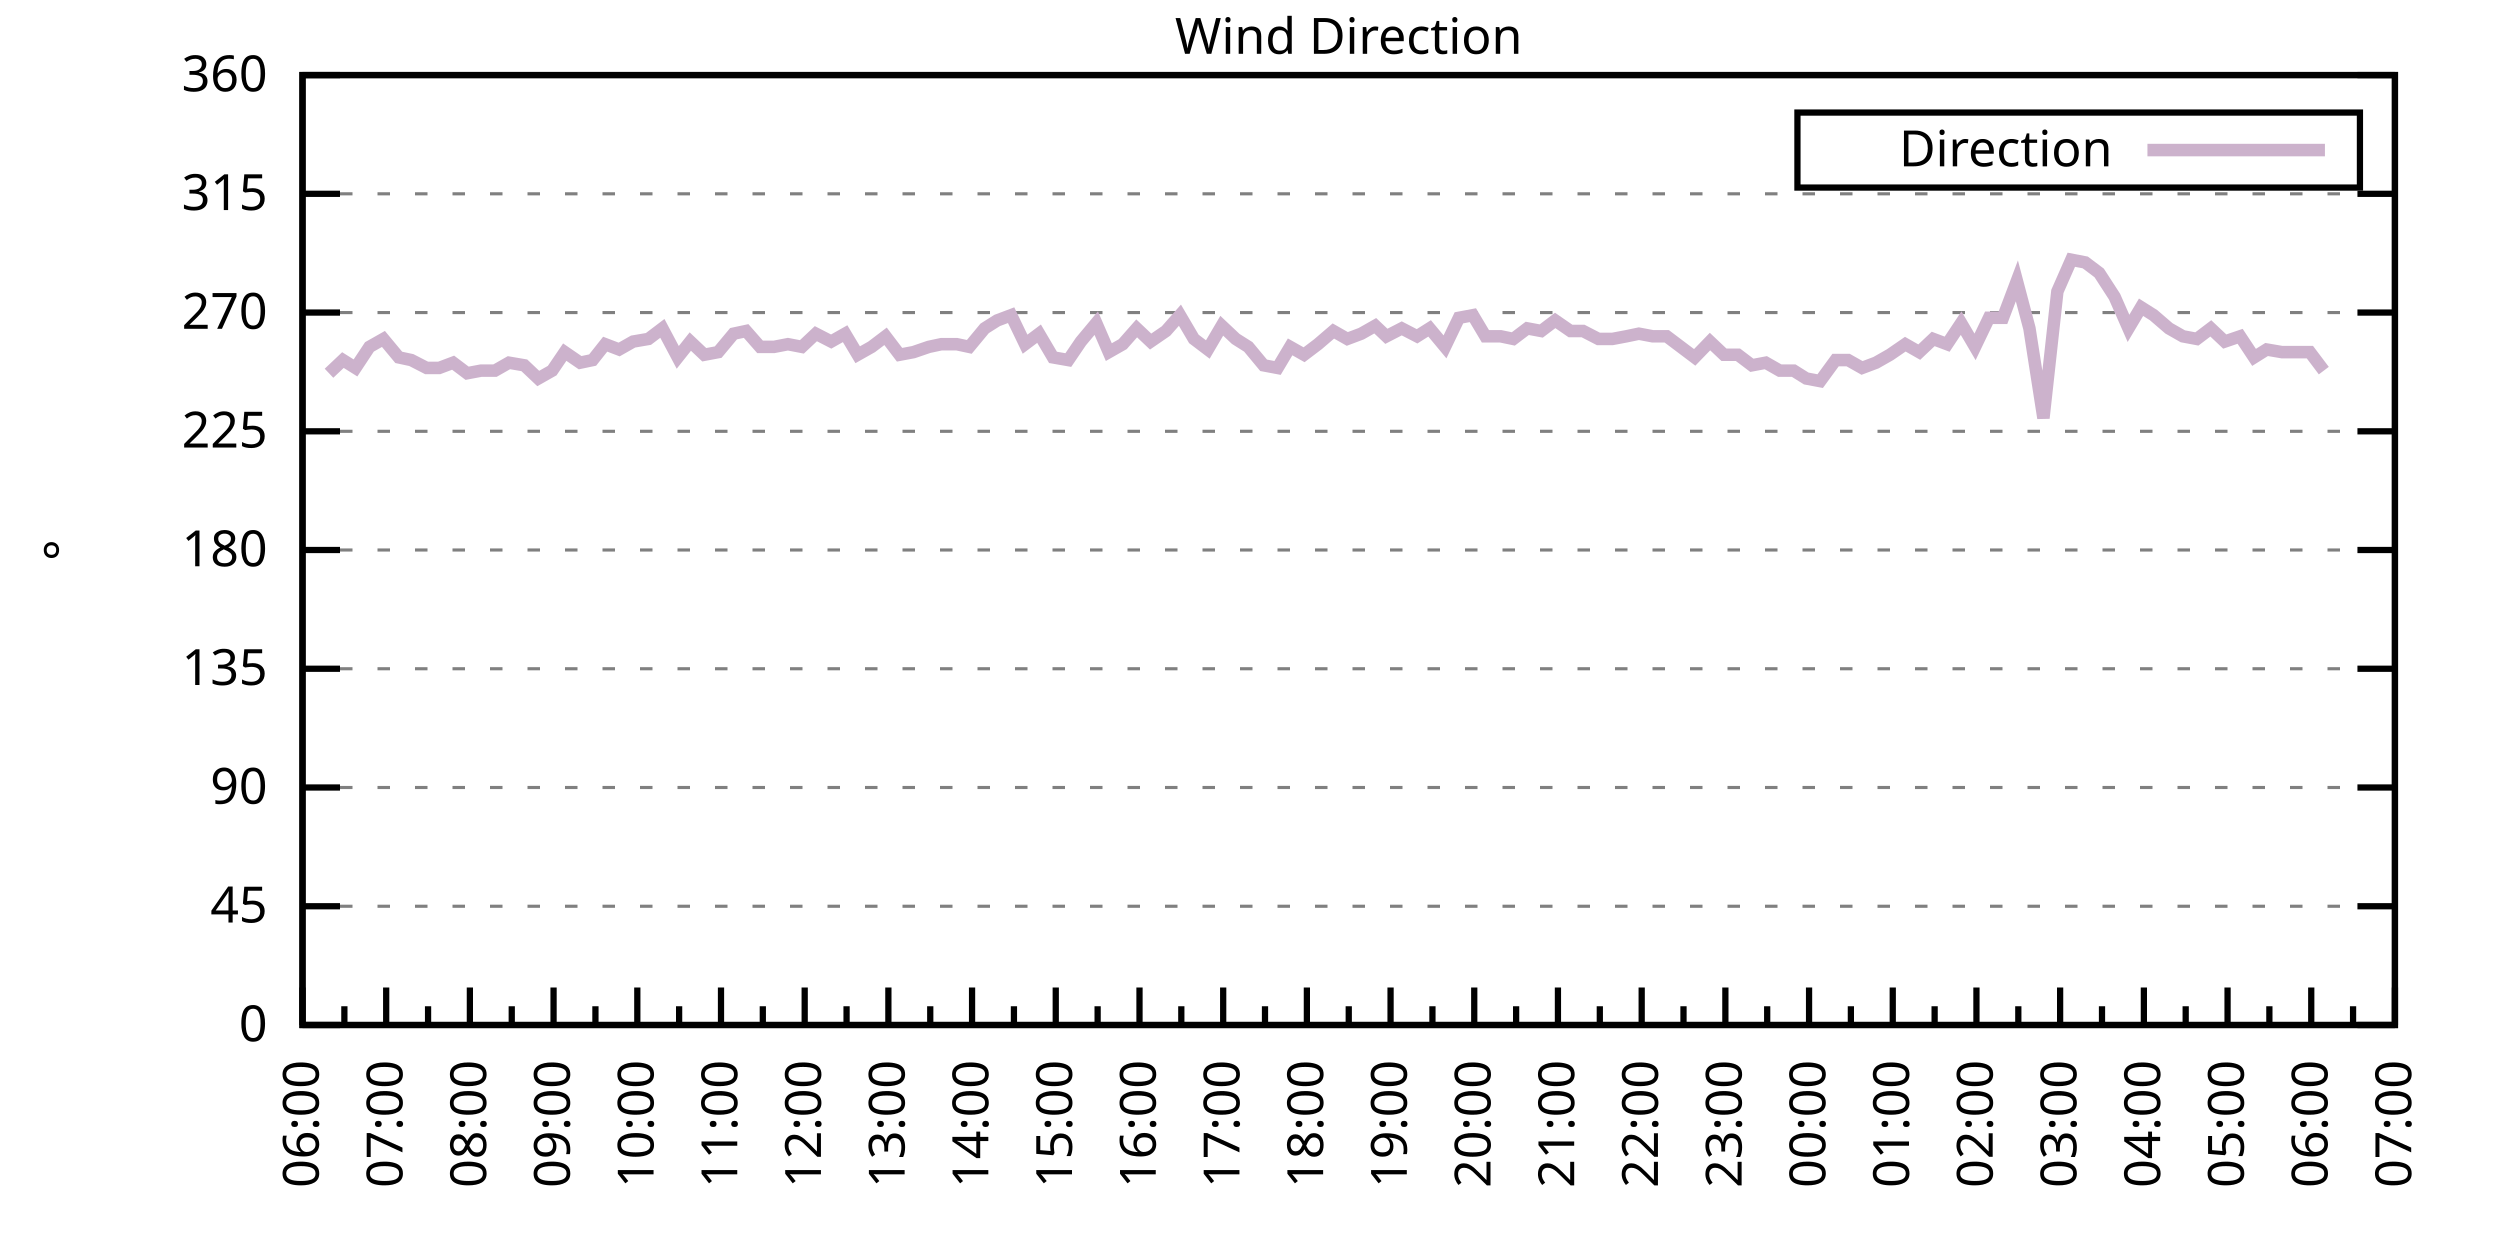
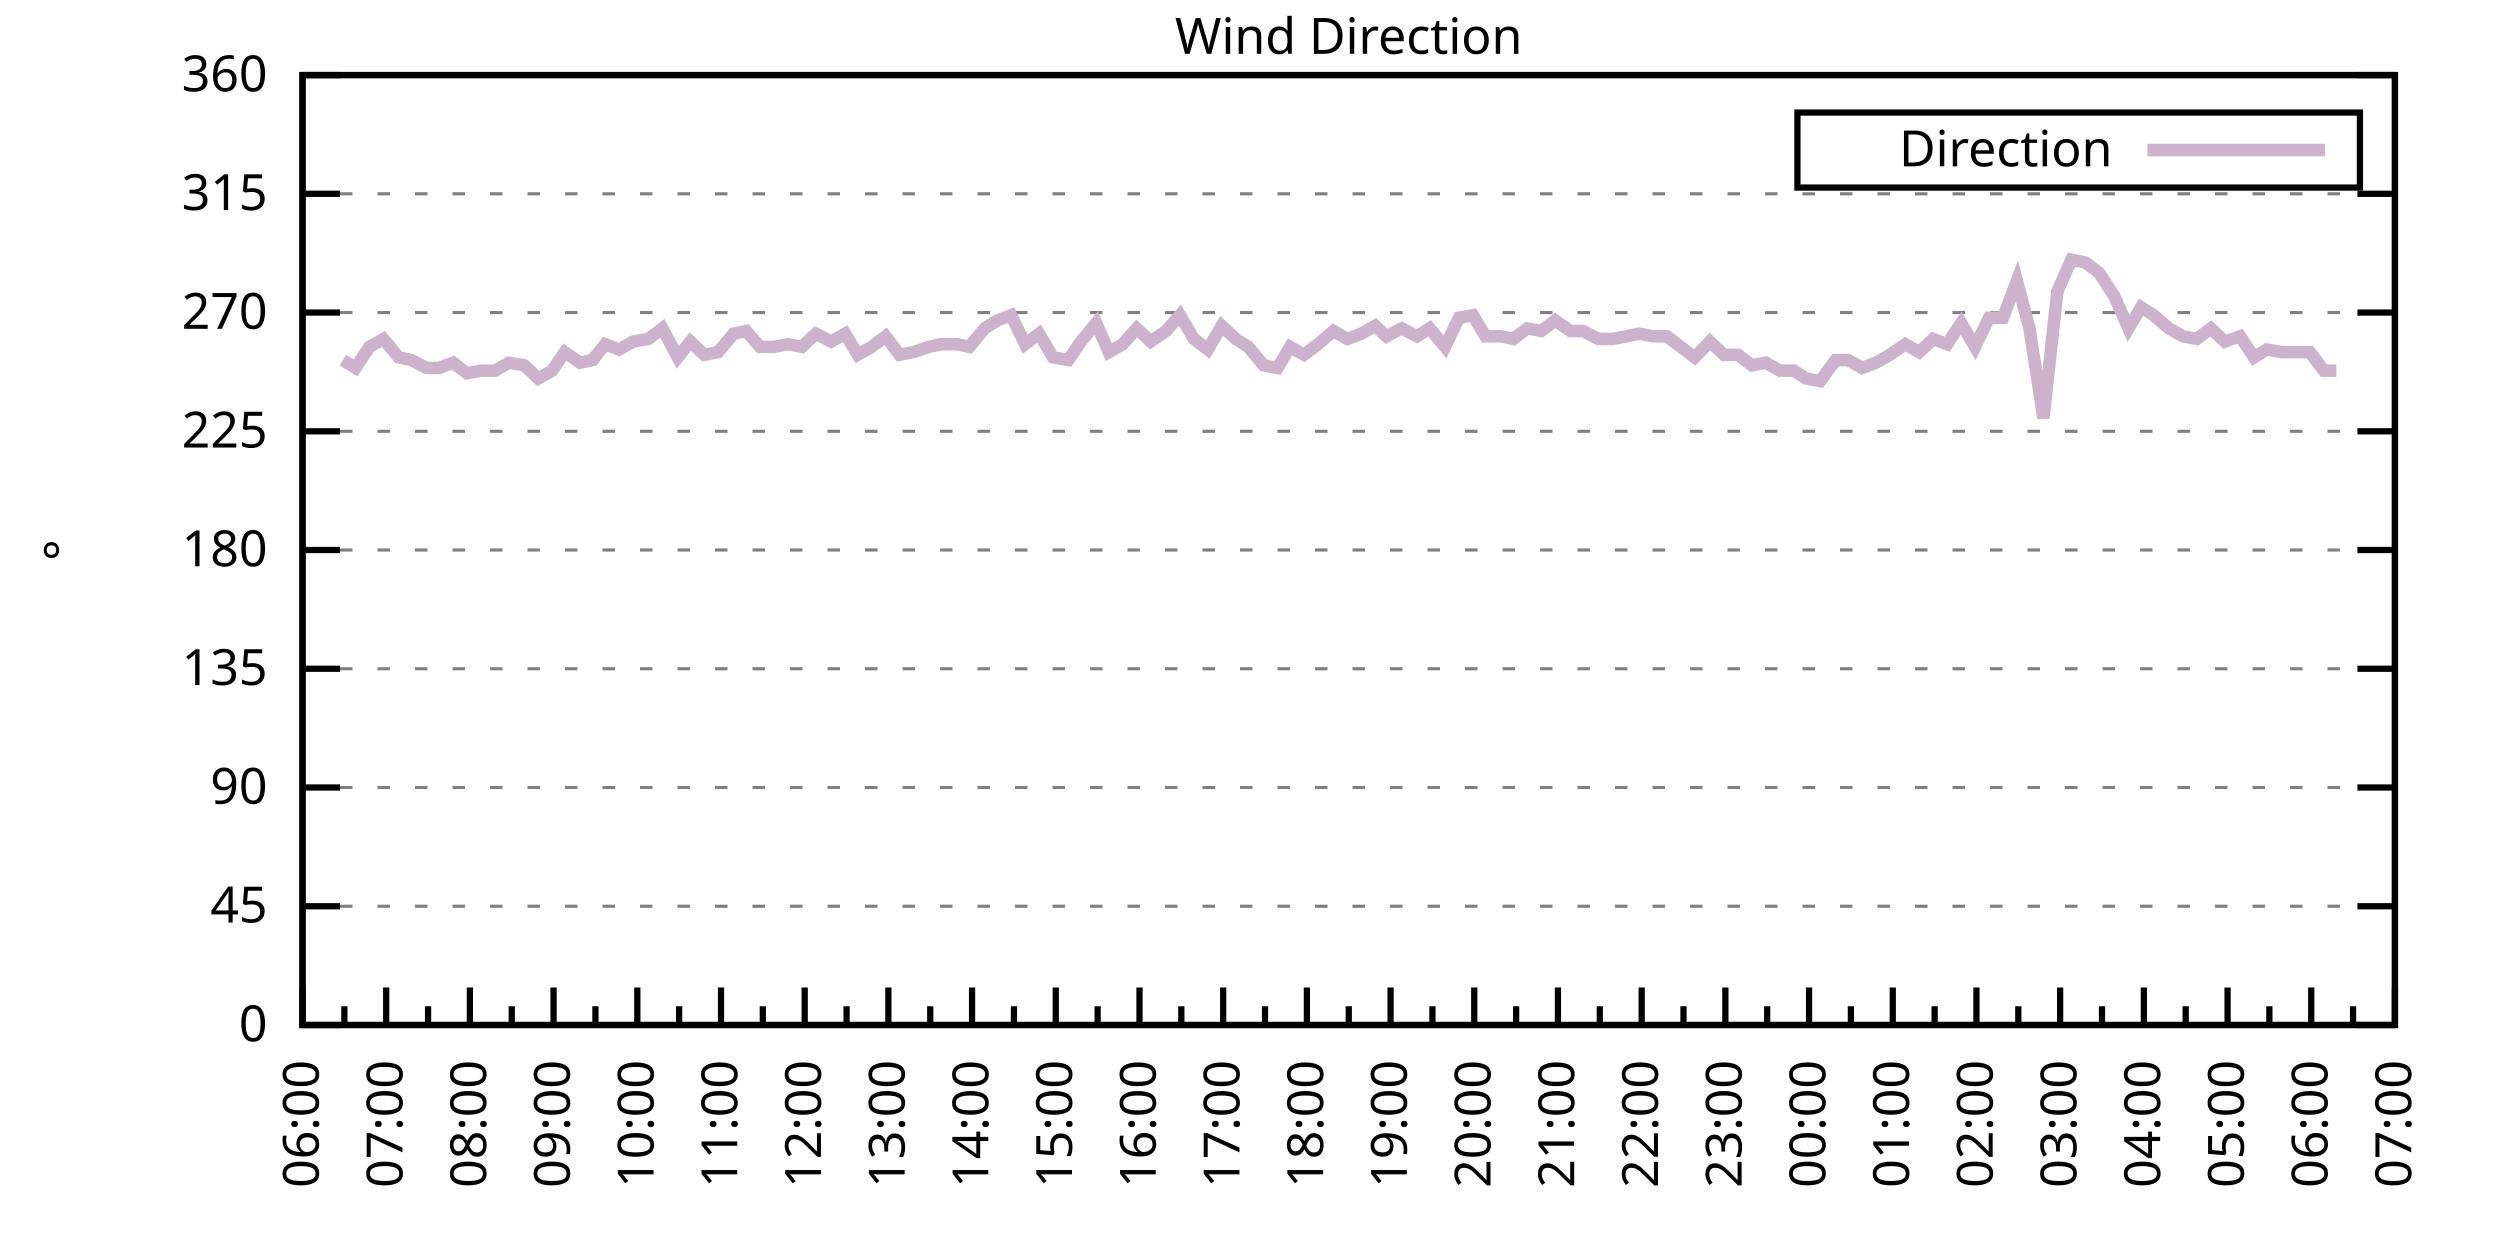
<svg xmlns="http://www.w3.org/2000/svg" xmlns:xlink="http://www.w3.org/1999/xlink" width="400" height="200" viewBox="0 0 400 200">
  <g id="gnuplot_canvas">
    <rect x="0" y="0" width="400" height="200" fill="none" />
    <defs>
      <circle id="gpDot" r="0.5" stroke-width="0.5" stroke="currentColor" />
      <path id="gpPt0" stroke-width="0.333" stroke="currentColor" d="M-1,0 h2 M0,-1 v2" />
      <path id="gpPt1" stroke-width="0.333" stroke="currentColor" d="M-1,-1 L1,1 M1,-1 L-1,1" />
      <path id="gpPt2" stroke-width="0.333" stroke="currentColor" d="M-1,0 L1,0 M0,-1 L0,1 M-1,-1 L1,1 M-1,1 L1,-1" />
      <rect id="gpPt3" stroke-width="0.333" stroke="currentColor" x="-1" y="-1" width="2" height="2" />
      <rect id="gpPt4" stroke-width="0.333" stroke="currentColor" fill="currentColor" x="-1" y="-1" width="2" height="2" />
      <circle id="gpPt5" stroke-width="0.333" stroke="currentColor" cx="0" cy="0" r="1" />
      <use xlink:href="#gpPt5" id="gpPt6" fill="currentColor" stroke="none" />
      <path id="gpPt7" stroke-width="0.333" stroke="currentColor" d="M0,-1.33 L-1.33,0.67 L1.33,0.67 z" />
      <use xlink:href="#gpPt7" id="gpPt8" fill="currentColor" stroke="none" />
      <use xlink:href="#gpPt7" id="gpPt9" stroke="currentColor" transform="rotate(180)" />
      <use xlink:href="#gpPt9" id="gpPt10" fill="currentColor" stroke="none" />
      <use xlink:href="#gpPt3" id="gpPt11" stroke="currentColor" transform="rotate(45)" />
      <use xlink:href="#gpPt11" id="gpPt12" fill="currentColor" stroke="none" />
      <path id="gpPt13" stroke-width="0.333" stroke="currentColor" d="M0,1.330 L1.265,0.411 L0.782,-1.067 L-0.782,-1.076 L-1.265,0.411 z" />
      <use xlink:href="#gpPt13" id="gpPt14" fill="currentColor" stroke="none" />
      <filter id="textbox" filterUnits="objectBoundingBox" x="0" y="0" height="1" width="1">
        <feFlood flood-color="white" flood-opacity="1" result="bgnd" />
        <feComposite in="SourceGraphic" in2="bgnd" operator="atop" />
      </filter>
      <filter id="greybox" filterUnits="objectBoundingBox" x="0" y="0" height="1" width="1">
        <feFlood flood-color="lightgrey" flood-opacity="1" result="grey" />
        <feComposite in="SourceGraphic" in2="grey" operator="atop" />
      </filter>
    </defs>
    <g fill="none" color="white" stroke="currentColor" stroke-width="1.00" stroke-linecap="butt" stroke-linejoin="miter">
</g>
    <g fill="none" color="black" stroke="currentColor" stroke-width="1.00" stroke-linecap="butt" stroke-linejoin="miter">
      <g stroke="none" shape-rendering="crispEdges">
        <polygon fill="rgb(255, 255, 255)" points="48.40,164.00 383.18,164.00 383.18,12.02 48.40,12.02 " />
      </g>
    </g>
    <g fill="none" color="black" stroke="currentColor" stroke-width="1.00" stroke-linecap="butt" stroke-linejoin="miter">
</g>
    <g fill="none" color="black" stroke="black" stroke-width="0.50" stroke-linecap="butt" stroke-linejoin="miter">
</g>
    <g fill="none" color="gray" stroke="currentColor" stroke-width="0.50" stroke-linecap="butt" stroke-linejoin="miter">
      <path stroke="gray" stroke-dasharray="2,4" class="gridline" d="M48.40,164.00 L383.19,164.00  " />
    </g>
    <g fill="none" color="gray" stroke="gray" stroke-width="1.00" stroke-linecap="butt" stroke-linejoin="miter">
</g>
    <g fill="none" color="black" stroke="currentColor" stroke-width="1.00" stroke-linecap="butt" stroke-linejoin="miter">
      <path stroke="black" d="M48.40,164.00 L54.40,164.00 M383.19,164.00 L377.19,164.00  " />
      <g transform="translate(42.80,166.60)" stroke="none" fill="black" font-family="Sans" font-size="8.00" text-anchor="end">
        <text>
          <tspan font-family="Sans"> 0</tspan>
        </text>
      </g>
    </g>
    <g fill="none" color="black" stroke="currentColor" stroke-width="1.00" stroke-linecap="butt" stroke-linejoin="miter">
</g>
    <g fill="none" color="black" stroke="black" stroke-width="0.50" stroke-linecap="butt" stroke-linejoin="miter">
</g>
    <g fill="none" color="gray" stroke="currentColor" stroke-width="0.50" stroke-linecap="butt" stroke-linejoin="miter">
      <path stroke="gray" stroke-dasharray="2,4" class="gridline" d="M48.40,145.00 L383.19,145.00  " />
    </g>
    <g fill="none" color="gray" stroke="gray" stroke-width="1.00" stroke-linecap="butt" stroke-linejoin="miter">
</g>
    <g fill="none" color="black" stroke="currentColor" stroke-width="1.00" stroke-linecap="butt" stroke-linejoin="miter">
      <path stroke="black" d="M48.40,145.00 L54.40,145.00 M383.19,145.00 L377.19,145.00  " />
      <g transform="translate(42.80,147.60)" stroke="none" fill="black" font-family="Sans" font-size="8.00" text-anchor="end">
        <text>
          <tspan font-family="Sans"> 45</tspan>
        </text>
      </g>
    </g>
    <g fill="none" color="black" stroke="currentColor" stroke-width="1.00" stroke-linecap="butt" stroke-linejoin="miter">
</g>
    <g fill="none" color="black" stroke="black" stroke-width="0.50" stroke-linecap="butt" stroke-linejoin="miter">
</g>
    <g fill="none" color="gray" stroke="currentColor" stroke-width="0.50" stroke-linecap="butt" stroke-linejoin="miter">
      <path stroke="gray" stroke-dasharray="2,4" class="gridline" d="M48.40,126.00 L383.19,126.00  " />
    </g>
    <g fill="none" color="gray" stroke="gray" stroke-width="1.00" stroke-linecap="butt" stroke-linejoin="miter">
</g>
    <g fill="none" color="black" stroke="currentColor" stroke-width="1.00" stroke-linecap="butt" stroke-linejoin="miter">
      <path stroke="black" d="M48.40,126.00 L54.40,126.00 M383.19,126.00 L377.19,126.00  " />
      <g transform="translate(42.80,128.60)" stroke="none" fill="black" font-family="Sans" font-size="8.00" text-anchor="end">
        <text>
          <tspan font-family="Sans"> 90</tspan>
        </text>
      </g>
    </g>
    <g fill="none" color="black" stroke="currentColor" stroke-width="1.00" stroke-linecap="butt" stroke-linejoin="miter">
</g>
    <g fill="none" color="black" stroke="black" stroke-width="0.50" stroke-linecap="butt" stroke-linejoin="miter">
</g>
    <g fill="none" color="gray" stroke="currentColor" stroke-width="0.50" stroke-linecap="butt" stroke-linejoin="miter">
      <path stroke="gray" stroke-dasharray="2,4" class="gridline" d="M48.40,107.00 L383.19,107.00  " />
    </g>
    <g fill="none" color="gray" stroke="gray" stroke-width="1.00" stroke-linecap="butt" stroke-linejoin="miter">
</g>
    <g fill="none" color="black" stroke="currentColor" stroke-width="1.00" stroke-linecap="butt" stroke-linejoin="miter">
      <path stroke="black" d="M48.40,107.00 L54.40,107.00 M383.19,107.00 L377.19,107.00  " />
      <g transform="translate(42.80,109.60)" stroke="none" fill="black" font-family="Sans" font-size="8.00" text-anchor="end">
        <text>
          <tspan font-family="Sans"> 135</tspan>
        </text>
      </g>
    </g>
    <g fill="none" color="black" stroke="currentColor" stroke-width="1.00" stroke-linecap="butt" stroke-linejoin="miter">
</g>
    <g fill="none" color="black" stroke="black" stroke-width="0.50" stroke-linecap="butt" stroke-linejoin="miter">
</g>
    <g fill="none" color="gray" stroke="currentColor" stroke-width="0.50" stroke-linecap="butt" stroke-linejoin="miter">
      <path stroke="gray" stroke-dasharray="2,4" class="gridline" d="M48.40,88.00 L383.19,88.00  " />
    </g>
    <g fill="none" color="gray" stroke="gray" stroke-width="1.00" stroke-linecap="butt" stroke-linejoin="miter">
</g>
    <g fill="none" color="black" stroke="currentColor" stroke-width="1.00" stroke-linecap="butt" stroke-linejoin="miter">
      <path stroke="black" d="M48.40,88.00 L54.40,88.00 M383.19,88.00 L377.19,88.00  " />
      <g transform="translate(42.80,90.60)" stroke="none" fill="black" font-family="Sans" font-size="8.00" text-anchor="end">
        <text>
          <tspan font-family="Sans"> 180</tspan>
        </text>
      </g>
    </g>
    <g fill="none" color="black" stroke="currentColor" stroke-width="1.00" stroke-linecap="butt" stroke-linejoin="miter">
</g>
    <g fill="none" color="black" stroke="black" stroke-width="0.50" stroke-linecap="butt" stroke-linejoin="miter">
</g>
    <g fill="none" color="gray" stroke="currentColor" stroke-width="0.50" stroke-linecap="butt" stroke-linejoin="miter">
      <path stroke="gray" stroke-dasharray="2,4" class="gridline" d="M48.40,69.01 L383.19,69.01  " />
    </g>
    <g fill="none" color="gray" stroke="gray" stroke-width="1.00" stroke-linecap="butt" stroke-linejoin="miter">
</g>
    <g fill="none" color="black" stroke="currentColor" stroke-width="1.00" stroke-linecap="butt" stroke-linejoin="miter">
      <path stroke="black" d="M48.40,69.01 L54.40,69.01 M383.19,69.01 L377.19,69.01  " />
      <g transform="translate(42.80,71.61)" stroke="none" fill="black" font-family="Sans" font-size="8.00" text-anchor="end">
        <text>
          <tspan font-family="Sans"> 225</tspan>
        </text>
      </g>
    </g>
    <g fill="none" color="black" stroke="currentColor" stroke-width="1.00" stroke-linecap="butt" stroke-linejoin="miter">
</g>
    <g fill="none" color="black" stroke="black" stroke-width="0.50" stroke-linecap="butt" stroke-linejoin="miter">
</g>
    <g fill="none" color="gray" stroke="currentColor" stroke-width="0.50" stroke-linecap="butt" stroke-linejoin="miter">
      <path stroke="gray" stroke-dasharray="2,4" class="gridline" d="M48.40,50.01 L383.19,50.01  " />
    </g>
    <g fill="none" color="gray" stroke="gray" stroke-width="1.00" stroke-linecap="butt" stroke-linejoin="miter">
</g>
    <g fill="none" color="black" stroke="currentColor" stroke-width="1.00" stroke-linecap="butt" stroke-linejoin="miter">
      <path stroke="black" d="M48.40,50.01 L54.40,50.01 M383.19,50.01 L377.19,50.01  " />
      <g transform="translate(42.80,52.61)" stroke="none" fill="black" font-family="Sans" font-size="8.00" text-anchor="end">
        <text>
          <tspan font-family="Sans"> 270</tspan>
        </text>
      </g>
    </g>
    <g fill="none" color="black" stroke="currentColor" stroke-width="1.00" stroke-linecap="butt" stroke-linejoin="miter">
</g>
    <g fill="none" color="black" stroke="black" stroke-width="0.50" stroke-linecap="butt" stroke-linejoin="miter">
</g>
    <g fill="none" color="gray" stroke="currentColor" stroke-width="0.50" stroke-linecap="butt" stroke-linejoin="miter">
      <path stroke="gray" stroke-dasharray="2,4" class="gridline" d="M48.40,31.01 L383.19,31.01  " />
    </g>
    <g fill="none" color="gray" stroke="gray" stroke-width="1.00" stroke-linecap="butt" stroke-linejoin="miter">
</g>
    <g fill="none" color="black" stroke="currentColor" stroke-width="1.00" stroke-linecap="butt" stroke-linejoin="miter">
      <path stroke="black" d="M48.40,31.01 L54.40,31.01 M383.19,31.01 L377.19,31.01  " />
      <g transform="translate(42.80,33.61)" stroke="none" fill="black" font-family="Sans" font-size="8.00" text-anchor="end">
        <text>
          <tspan font-family="Sans"> 315</tspan>
        </text>
      </g>
    </g>
    <g fill="none" color="black" stroke="currentColor" stroke-width="1.00" stroke-linecap="butt" stroke-linejoin="miter">
</g>
    <g fill="none" color="black" stroke="black" stroke-width="0.50" stroke-linecap="butt" stroke-linejoin="miter">
</g>
    <g fill="none" color="gray" stroke="currentColor" stroke-width="0.50" stroke-linecap="butt" stroke-linejoin="miter">
      <path stroke="gray" stroke-dasharray="2,4" class="gridline" d="M48.40,12.01 L383.19,12.01  " />
    </g>
    <g fill="none" color="gray" stroke="gray" stroke-width="1.00" stroke-linecap="butt" stroke-linejoin="miter">
</g>
    <g fill="none" color="black" stroke="currentColor" stroke-width="1.00" stroke-linecap="butt" stroke-linejoin="miter">
      <path stroke="black" d="M48.40,12.01 L54.40,12.01 M383.19,12.01 L377.19,12.01  " />
      <g transform="translate(42.80,14.61)" stroke="none" fill="black" font-family="Sans" font-size="8.00" text-anchor="end">
        <text>
          <tspan font-family="Sans"> 360</tspan>
        </text>
      </g>
    </g>
    <g fill="none" color="black" stroke="currentColor" stroke-width="1.00" stroke-linecap="butt" stroke-linejoin="miter">
      <path stroke="black" d="M48.40,164.00 L48.40,158.00  " />
      <g transform="translate(51.00,169.60) rotate(270)" stroke="none" fill="black" font-family="Sans" font-size="8.00" text-anchor="end">
        <text>
          <tspan font-family="Sans">06:00</tspan>
        </text>
      </g>
    </g>
    <g fill="none" color="black" stroke="currentColor" stroke-width="1.00" stroke-linecap="butt" stroke-linejoin="miter">
      <path stroke="black" d="M55.10,164.00 L55.10,161.00 M61.79,164.00 L61.79,158.00  " />
      <g transform="translate(64.39,169.60) rotate(270)" stroke="none" fill="black" font-family="Sans" font-size="8.00" text-anchor="end">
        <text>
          <tspan font-family="Sans">07:00</tspan>
        </text>
      </g>
    </g>
    <g fill="none" color="black" stroke="currentColor" stroke-width="1.00" stroke-linecap="butt" stroke-linejoin="miter">
      <path stroke="black" d="M68.49,164.00 L68.49,161.00 M75.18,164.00 L75.18,158.00  " />
      <g transform="translate(77.78,169.60) rotate(270)" stroke="none" fill="black" font-family="Sans" font-size="8.00" text-anchor="end">
        <text>
          <tspan font-family="Sans">08:00</tspan>
        </text>
      </g>
    </g>
    <g fill="none" color="black" stroke="currentColor" stroke-width="1.00" stroke-linecap="butt" stroke-linejoin="miter">
      <path stroke="black" d="M81.88,164.00 L81.88,161.00 M88.57,164.00 L88.57,158.00  " />
      <g transform="translate(91.17,169.60) rotate(270)" stroke="none" fill="black" font-family="Sans" font-size="8.00" text-anchor="end">
        <text>
          <tspan font-family="Sans">09:00</tspan>
        </text>
      </g>
    </g>
    <g fill="none" color="black" stroke="currentColor" stroke-width="1.00" stroke-linecap="butt" stroke-linejoin="miter">
      <path stroke="black" d="M95.27,164.00 L95.27,161.00 M101.97,164.00 L101.97,158.00  " />
      <g transform="translate(104.57,169.60) rotate(270)" stroke="none" fill="black" font-family="Sans" font-size="8.00" text-anchor="end">
        <text>
          <tspan font-family="Sans">10:00</tspan>
        </text>
      </g>
    </g>
    <g fill="none" color="black" stroke="currentColor" stroke-width="1.00" stroke-linecap="butt" stroke-linejoin="miter">
      <path stroke="black" d="M108.66,164.00 L108.66,161.00 M115.36,164.00 L115.36,158.00  " />
      <g transform="translate(117.96,169.60) rotate(270)" stroke="none" fill="black" font-family="Sans" font-size="8.00" text-anchor="end">
        <text>
          <tspan font-family="Sans">11:00</tspan>
        </text>
      </g>
    </g>
    <g fill="none" color="black" stroke="currentColor" stroke-width="1.00" stroke-linecap="butt" stroke-linejoin="miter">
      <path stroke="black" d="M122.05,164.00 L122.05,161.00 M128.75,164.00 L128.75,158.00  " />
      <g transform="translate(131.35,169.60) rotate(270)" stroke="none" fill="black" font-family="Sans" font-size="8.00" text-anchor="end">
        <text>
          <tspan font-family="Sans">12:00</tspan>
        </text>
      </g>
    </g>
    <g fill="none" color="black" stroke="currentColor" stroke-width="1.00" stroke-linecap="butt" stroke-linejoin="miter">
      <path stroke="black" d="M135.45,164.00 L135.45,161.00 M142.14,164.00 L142.14,158.00  " />
      <g transform="translate(144.74,169.60) rotate(270)" stroke="none" fill="black" font-family="Sans" font-size="8.00" text-anchor="end">
        <text>
          <tspan font-family="Sans">13:00</tspan>
        </text>
      </g>
    </g>
    <g fill="none" color="black" stroke="currentColor" stroke-width="1.00" stroke-linecap="butt" stroke-linejoin="miter">
      <path stroke="black" d="M148.84,164.00 L148.84,161.00 M155.53,164.00 L155.53,158.00  " />
      <g transform="translate(158.13,169.60) rotate(270)" stroke="none" fill="black" font-family="Sans" font-size="8.00" text-anchor="end">
        <text>
          <tspan font-family="Sans">14:00</tspan>
        </text>
      </g>
    </g>
    <g fill="none" color="black" stroke="currentColor" stroke-width="1.00" stroke-linecap="butt" stroke-linejoin="miter">
      <path stroke="black" d="M162.23,164.00 L162.23,161.00 M168.92,164.00 L168.92,158.00  " />
      <g transform="translate(171.52,169.60) rotate(270)" stroke="none" fill="black" font-family="Sans" font-size="8.00" text-anchor="end">
        <text>
          <tspan font-family="Sans">15:00</tspan>
        </text>
      </g>
    </g>
    <g fill="none" color="black" stroke="currentColor" stroke-width="1.00" stroke-linecap="butt" stroke-linejoin="miter">
      <path stroke="black" d="M175.62,164.00 L175.62,161.00 M182.32,164.00 L182.32,158.00  " />
      <g transform="translate(184.92,169.60) rotate(270)" stroke="none" fill="black" font-family="Sans" font-size="8.00" text-anchor="end">
        <text>
          <tspan font-family="Sans">16:00</tspan>
        </text>
      </g>
    </g>
    <g fill="none" color="black" stroke="currentColor" stroke-width="1.00" stroke-linecap="butt" stroke-linejoin="miter">
      <path stroke="black" d="M189.01,164.00 L189.01,161.00 M195.71,164.00 L195.71,158.00  " />
      <g transform="translate(198.31,169.60) rotate(270)" stroke="none" fill="black" font-family="Sans" font-size="8.00" text-anchor="end">
        <text>
          <tspan font-family="Sans">17:00</tspan>
        </text>
      </g>
    </g>
    <g fill="none" color="black" stroke="currentColor" stroke-width="1.00" stroke-linecap="butt" stroke-linejoin="miter">
      <path stroke="black" d="M202.40,164.00 L202.40,161.00 M209.10,164.00 L209.10,158.00  " />
      <g transform="translate(211.70,169.60) rotate(270)" stroke="none" fill="black" font-family="Sans" font-size="8.00" text-anchor="end">
        <text>
          <tspan font-family="Sans">18:00</tspan>
        </text>
      </g>
    </g>
    <g fill="none" color="black" stroke="currentColor" stroke-width="1.00" stroke-linecap="butt" stroke-linejoin="miter">
      <path stroke="black" d="M215.80,164.00 L215.80,161.00 M222.49,164.00 L222.49,158.00  " />
      <g transform="translate(225.09,169.60) rotate(270)" stroke="none" fill="black" font-family="Sans" font-size="8.00" text-anchor="end">
        <text>
          <tspan font-family="Sans">19:00</tspan>
        </text>
      </g>
    </g>
    <g fill="none" color="black" stroke="currentColor" stroke-width="1.00" stroke-linecap="butt" stroke-linejoin="miter">
      <path stroke="black" d="M229.19,164.00 L229.19,161.00 M235.88,164.00 L235.88,158.00  " />
      <g transform="translate(238.48,169.60) rotate(270)" stroke="none" fill="black" font-family="Sans" font-size="8.00" text-anchor="end">
        <text>
          <tspan font-family="Sans">20:00</tspan>
        </text>
      </g>
    </g>
    <g fill="none" color="black" stroke="currentColor" stroke-width="1.00" stroke-linecap="butt" stroke-linejoin="miter">
      <path stroke="black" d="M242.58,164.00 L242.58,161.00 M249.27,164.00 L249.27,158.00  " />
      <g transform="translate(251.87,169.60) rotate(270)" stroke="none" fill="black" font-family="Sans" font-size="8.00" text-anchor="end">
        <text>
          <tspan font-family="Sans">21:00</tspan>
        </text>
      </g>
    </g>
    <g fill="none" color="black" stroke="currentColor" stroke-width="1.00" stroke-linecap="butt" stroke-linejoin="miter">
      <path stroke="black" d="M255.97,164.00 L255.97,161.00 M262.67,164.00 L262.67,158.00  " />
      <g transform="translate(265.27,169.60) rotate(270)" stroke="none" fill="black" font-family="Sans" font-size="8.00" text-anchor="end">
        <text>
          <tspan font-family="Sans">22:00</tspan>
        </text>
      </g>
    </g>
    <g fill="none" color="black" stroke="currentColor" stroke-width="1.00" stroke-linecap="butt" stroke-linejoin="miter">
      <path stroke="black" d="M269.36,164.00 L269.36,161.00 M276.06,164.00 L276.06,158.00  " />
      <g transform="translate(278.66,169.60) rotate(270)" stroke="none" fill="black" font-family="Sans" font-size="8.00" text-anchor="end">
        <text>
          <tspan font-family="Sans">23:00</tspan>
        </text>
      </g>
    </g>
    <g fill="none" color="black" stroke="currentColor" stroke-width="1.00" stroke-linecap="butt" stroke-linejoin="miter">
      <path stroke="black" d="M282.75,164.00 L282.75,161.00 M289.45,164.00 L289.45,158.00  " />
      <g transform="translate(292.05,169.60) rotate(270)" stroke="none" fill="black" font-family="Sans" font-size="8.00" text-anchor="end">
        <text>
          <tspan font-family="Sans">00:00</tspan>
        </text>
      </g>
    </g>
    <g fill="none" color="black" stroke="currentColor" stroke-width="1.00" stroke-linecap="butt" stroke-linejoin="miter">
      <path stroke="black" d="M296.14,164.00 L296.14,161.00 M302.84,164.00 L302.84,158.00  " />
      <g transform="translate(305.44,169.60) rotate(270)" stroke="none" fill="black" font-family="Sans" font-size="8.00" text-anchor="end">
        <text>
          <tspan font-family="Sans">01:00</tspan>
        </text>
      </g>
    </g>
    <g fill="none" color="black" stroke="currentColor" stroke-width="1.00" stroke-linecap="butt" stroke-linejoin="miter">
      <path stroke="black" d="M309.54,164.00 L309.54,161.00 M316.23,164.00 L316.23,158.00  " />
      <g transform="translate(318.83,169.60) rotate(270)" stroke="none" fill="black" font-family="Sans" font-size="8.00" text-anchor="end">
        <text>
          <tspan font-family="Sans">02:00</tspan>
        </text>
      </g>
    </g>
    <g fill="none" color="black" stroke="currentColor" stroke-width="1.00" stroke-linecap="butt" stroke-linejoin="miter">
      <path stroke="black" d="M322.93,164.00 L322.93,161.00 M329.62,164.00 L329.62,158.00  " />
      <g transform="translate(332.22,169.60) rotate(270)" stroke="none" fill="black" font-family="Sans" font-size="8.00" text-anchor="end">
        <text>
          <tspan font-family="Sans">03:00</tspan>
        </text>
      </g>
    </g>
    <g fill="none" color="black" stroke="currentColor" stroke-width="1.00" stroke-linecap="butt" stroke-linejoin="miter">
      <path stroke="black" d="M336.32,164.00 L336.32,161.00 M343.02,164.00 L343.02,158.00  " />
      <g transform="translate(345.62,169.60) rotate(270)" stroke="none" fill="black" font-family="Sans" font-size="8.00" text-anchor="end">
        <text>
          <tspan font-family="Sans">04:00</tspan>
        </text>
      </g>
    </g>
    <g fill="none" color="black" stroke="currentColor" stroke-width="1.00" stroke-linecap="butt" stroke-linejoin="miter">
      <path stroke="black" d="M349.71,164.00 L349.71,161.00 M356.41,164.00 L356.41,158.00  " />
      <g transform="translate(359.01,169.60) rotate(270)" stroke="none" fill="black" font-family="Sans" font-size="8.00" text-anchor="end">
        <text>
          <tspan font-family="Sans">05:00</tspan>
        </text>
      </g>
    </g>
    <g fill="none" color="black" stroke="currentColor" stroke-width="1.00" stroke-linecap="butt" stroke-linejoin="miter">
      <path stroke="black" d="M363.10,164.00 L363.10,161.00 M369.80,164.00 L369.80,158.00  " />
      <g transform="translate(372.40,169.60) rotate(270)" stroke="none" fill="black" font-family="Sans" font-size="8.00" text-anchor="end">
        <text>
          <tspan font-family="Sans">06:00</tspan>
        </text>
      </g>
    </g>
    <g fill="none" color="black" stroke="currentColor" stroke-width="1.00" stroke-linecap="butt" stroke-linejoin="miter">
      <path stroke="black" d="M376.49,164.00 L376.49,161.00 M383.19,164.00 L383.19,158.00  " />
      <g transform="translate(385.79,169.60) rotate(270)" stroke="none" fill="black" font-family="Sans" font-size="8.00" text-anchor="end">
        <text>
          <tspan font-family="Sans">07:00</tspan>
        </text>
      </g>
    </g>
    <g fill="none" color="black" stroke="currentColor" stroke-width="1.00" stroke-linecap="butt" stroke-linejoin="miter">
</g>
    <g fill="none" color="black" stroke="currentColor" stroke-width="1.00" stroke-linecap="butt" stroke-linejoin="miter">
      <path stroke="black" d="M48.40,12.01 L48.40,164.00 L383.19,164.00 L383.19,12.01 L48.40,12.01 Z  " />
    </g>
    <g fill="none" color="black" stroke="currentColor" stroke-width="1.00" stroke-linecap="butt" stroke-linejoin="miter">
      <g transform="translate(12.80,88.01) rotate(270)" stroke="none" fill="black" font-family="Sans" font-size="8.00" text-anchor="middle">
        <text>
          <tspan font-family="Sans">°</tspan>
        </text>
      </g>
    </g>
    <g fill="none" color="black" stroke="currentColor" stroke-width="1.00" stroke-linecap="butt" stroke-linejoin="miter">
</g>
    <g fill="none" color="black" stroke="currentColor" stroke-width="1.00" stroke-linecap="butt" stroke-linejoin="miter">
      <path stroke="black" d="M287.59,30.01 L287.59,18.01 L377.59,18.01 L377.59,30.01 L287.59,30.01 Z  " />
    </g>
    <g id="Wind_direction_plot_1">
      <g fill="none" color="white" stroke="black" stroke-width="2.00" stroke-linecap="butt" stroke-linejoin="miter">
</g>
      <g fill="none" color="black" stroke="currentColor" stroke-width="2.00" stroke-linecap="butt" stroke-linejoin="miter">
        <g transform="translate(337.99,26.61)" stroke="none" fill="black" font-family="Sans" font-size="8.00" text-anchor="end">
          <text>
            <tspan font-family="Sans">Direction</tspan>
          </text>
        </g>
      </g>
      <g fill="none" color="black" stroke="currentColor" stroke-width="2.00" stroke-linecap="butt" stroke-linejoin="miter">
-         <path stroke="rgb(204, 178, 204)" d="M343.59,24.01 L371.99,24.01 M52.64,59.72 L54.87,57.61 L56.88,58.87 L59.11,55.50 L61.35,54.23 L63.80,57.18   L65.81,57.61 L68.26,58.87 L70.27,58.87 L72.50,58.03 L74.74,59.72 L76.97,59.30 L79.20,59.30 L81.43,58.03   L83.89,58.45 L86.12,60.56 L88.35,59.30 L90.36,56.34 L92.82,58.03 L94.82,57.61 L96.83,55.07 L99.06,55.92   L101.30,54.65 L103.75,54.23 L105.98,52.54 L108.44,57.18 L110.45,54.65 L112.68,56.76 L114.91,56.34 L117.37,53.39   L119.38,52.96 L121.61,55.50 L123.84,55.50 L126.07,55.07 L128.30,55.50 L130.54,53.39 L132.99,54.65 L135.22,53.39   L137.23,56.76 L139.46,55.50 L141.69,53.81 L143.93,56.76 L146.16,56.34 L148.61,55.50 L150.62,55.07 L153.08,55.07   L155.09,55.50 L157.54,52.54 L159.55,51.27 L161.78,50.43 L164.01,55.07 L166.25,53.39 L168.48,57.18 L170.93,57.61   L172.94,54.65 L175.40,51.70 L177.41,56.34 L179.64,55.07 L181.87,52.54 L184.10,54.65 L186.56,52.96 L188.79,50.43   L191.02,54.23 L193.25,55.92 L195.48,52.12 L197.72,54.23 L199.73,55.50 L202.18,58.45 L204.41,58.87 L206.42,55.50   L208.65,56.76 L210.88,55.07 L213.34,52.96 L215.57,54.23 L217.80,53.39 L220.04,52.12 L221.82,53.81 L224.28,52.54   L226.73,53.81 L228.74,52.54 L231.20,55.50 L233.43,50.85 L235.66,50.43 L237.67,53.81 L240.12,53.81 L242.13,54.23   L244.36,52.54 L246.60,52.96 L248.83,51.27 L251.28,52.96 L253.29,52.96 L255.75,54.23 L257.98,54.23 L260.21,53.81   L262.22,53.39 L264.45,53.81 L266.68,53.81 L268.92,55.50 L271.15,57.18 L273.60,54.65 L275.83,56.76 L278.07,56.76   L280.30,58.45 L282.53,58.03 L284.76,59.30 L286.99,59.30 L289.00,60.56 L291.23,60.98 L293.69,57.61 L295.70,57.61   L297.93,58.87 L300.16,58.03 L302.39,56.76 L304.85,55.07 L307.08,56.34 L309.31,54.23 L311.54,55.07 L313.78,51.70   L316.01,55.50 L318.24,50.85 L320.47,50.85 L322.70,44.94 L324.71,52.54 L326.95,66.90 L329.18,46.63 L331.41,41.56   L333.64,41.99 L335.87,43.67 L338.33,47.47 L340.56,52.54 L342.57,49.16 L344.58,50.43 L347.03,52.54 L349.26,53.81   L351.50,54.23 L353.73,52.54 L355.96,54.65 L358.42,53.81 L360.65,57.18 L362.66,55.92 L365.11,56.34 L367.34,56.34   L369.58,56.34 L371.81,59.30  " />
+         <path stroke="rgb(204, 178, 204)" d="M343.59,24.01 L371.99,24.01 M54.87,57.61 L56.88,58.87 L59.11,55.50 L61.35,54.23 L63.80,57.18 L65.81,57.61   L68.26,58.87 L70.27,58.87 L72.50,58.03 L74.74,59.72 L76.97,59.30 L79.20,59.30 L81.43,58.03 L83.89,58.45   L86.12,60.56 L88.35,59.30 L90.36,56.34 L92.82,58.03 L94.82,57.61 L96.83,55.07 L99.06,55.92 L101.30,54.65   L103.75,54.23 L105.98,52.54 L108.44,57.18 L110.45,54.65 L112.68,56.76 L114.91,56.34 L117.37,53.39 L119.38,52.96   L121.61,55.50 L123.84,55.50 L126.07,55.07 L128.30,55.50 L130.54,53.39 L132.99,54.65 L135.22,53.39 L137.23,56.76   L139.46,55.50 L141.69,53.81 L143.93,56.76 L146.16,56.34 L148.61,55.50 L150.62,55.07 L153.08,55.07 L155.09,55.50   L157.54,52.54 L159.55,51.27 L161.78,50.43 L164.01,55.07 L166.25,53.39 L168.48,57.18 L170.93,57.61 L172.94,54.65   L175.40,51.70 L177.41,56.34 L179.64,55.07 L181.87,52.54 L184.10,54.65 L186.56,52.96 L188.79,50.43 L191.02,54.23   L193.25,55.92 L195.48,52.12 L197.72,54.23 L199.73,55.50 L202.18,58.45 L204.41,58.87 L206.42,55.50 L208.65,56.76   L210.88,55.07 L213.34,52.96 L215.57,54.23 L217.80,53.39 L220.04,52.12 L221.82,53.81 L224.28,52.54 L226.73,53.81   L228.74,52.54 L231.20,55.50 L233.43,50.85 L235.66,50.43 L237.67,53.81 L240.12,53.81 L242.13,54.23 L244.36,52.54   L246.60,52.96 L248.83,51.27 L251.28,52.96 L253.29,52.96 L255.75,54.23 L257.98,54.23 L260.21,53.81 L262.22,53.39   L264.45,53.81 L266.68,53.81 L268.92,55.50 L271.15,57.18 L273.60,54.65 L275.83,56.76 L278.07,56.76 L280.30,58.45   L282.53,58.03 L284.76,59.30 L286.99,59.30 L289.00,60.56 L291.23,60.98 L293.69,57.61 L295.70,57.61 L297.93,58.87   L300.16,58.03 L302.39,56.76 L304.85,55.07 L307.08,56.34 L309.31,54.23 L311.54,55.07 L313.78,51.70 L316.01,55.50   L318.24,50.85 L320.47,50.85 L322.70,44.94 L324.71,52.54 L326.95,66.90 L329.18,46.63 L331.41,41.56 L333.64,41.99   L335.87,43.67 L338.33,47.47 L340.56,52.54 L342.57,49.16 L344.58,50.43 L347.03,52.54 L349.26,53.81 L351.50,54.23   L353.73,52.54 L355.96,54.65 L358.42,53.81 L360.65,57.18 L362.66,55.92 L365.11,56.34 L367.34,56.34 L369.58,56.34   L371.81,59.30 L373.82,59.30  " />
      </g>
    </g>
    <g fill="none" color="black" stroke="currentColor" stroke-width="2.00" stroke-linecap="butt" stroke-linejoin="miter">
</g>
    <g fill="none" color="black" stroke="black" stroke-width="1.00" stroke-linecap="butt" stroke-linejoin="miter">
</g>
    <g fill="none" color="black" stroke="currentColor" stroke-width="1.00" stroke-linecap="butt" stroke-linejoin="miter">
      <path stroke="black" d="M48.40,12.01 L48.40,164.00 L383.19,164.00 L383.19,12.01 L48.40,12.01 Z  " />
    </g>
    <g fill="none" color="black" stroke="currentColor" stroke-width="1.00" stroke-linecap="butt" stroke-linejoin="miter">
      <g transform="translate(215.79,8.61)" stroke="none" fill="black" font-family="Sans" font-size="8.00" text-anchor="middle">
        <text>
          <tspan font-family="Sans">Wind Direction</tspan>
        </text>
      </g>
    </g>
    <g fill="none" color="black" stroke="currentColor" stroke-width="1.00" stroke-linecap="butt" stroke-linejoin="miter">
</g>
  </g>
</svg>
